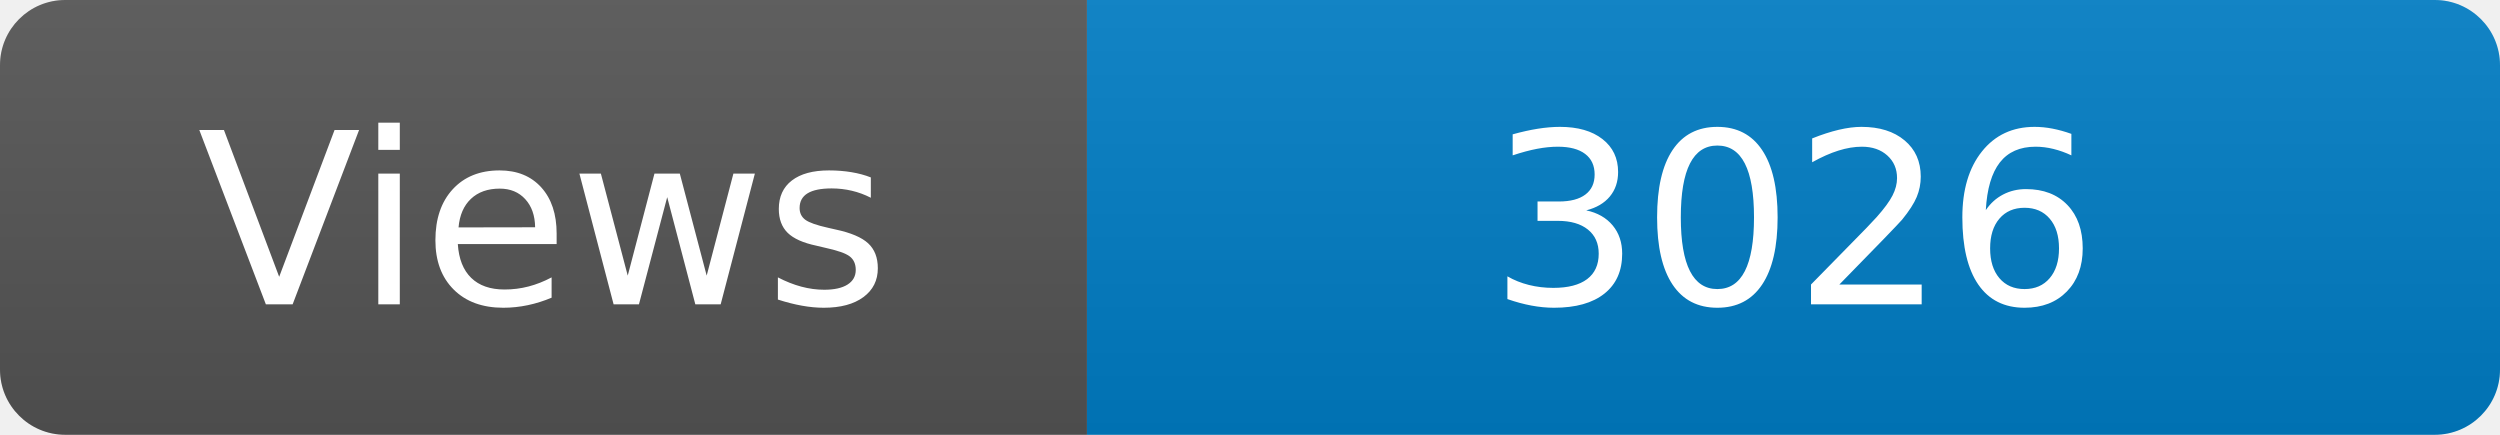
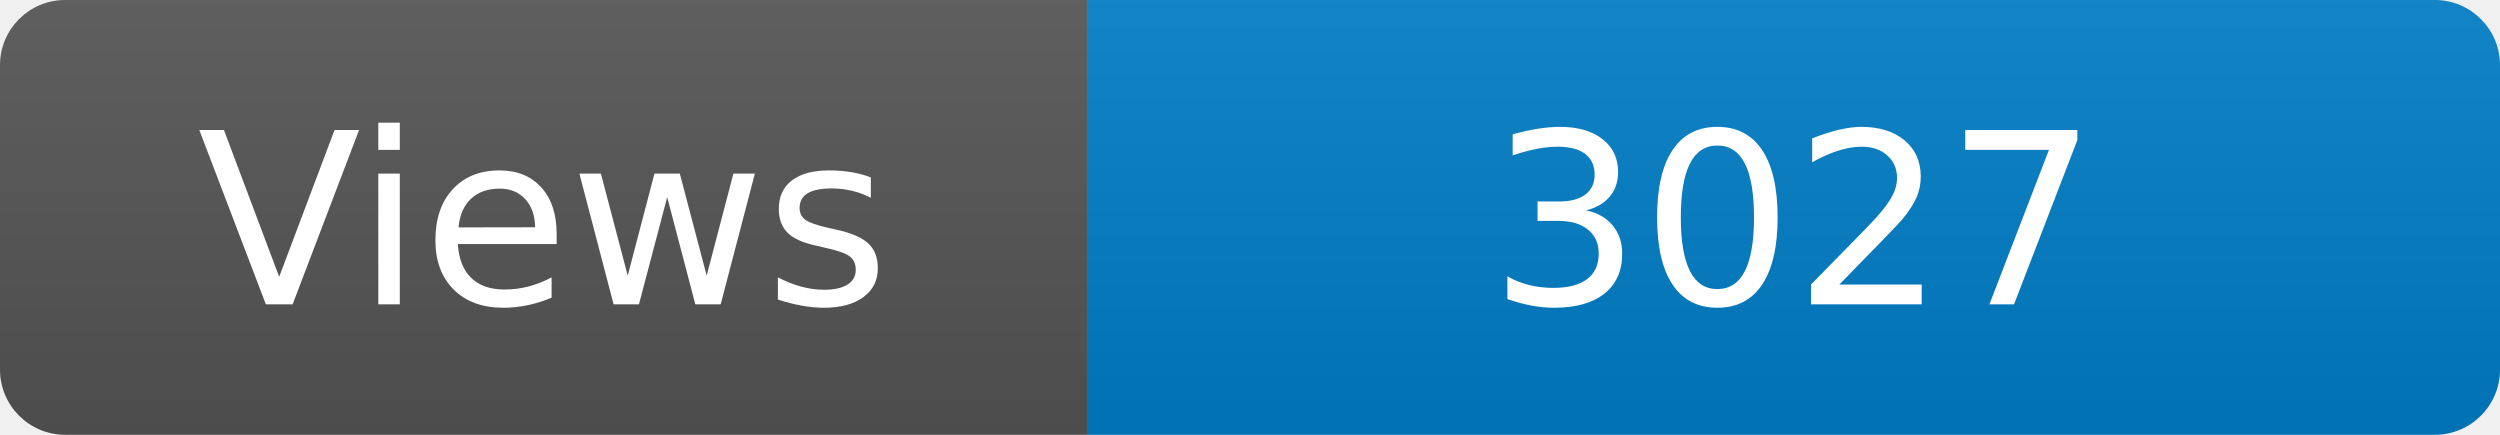
<svg xmlns="http://www.w3.org/2000/svg" width="115" height="20" role="img" aria-label="Maintained?: yes">
  <linearGradient id="s" x2="0" y2="100%">
    <stop offset="0" stop-color="#bbb" stop-opacity=".1" />
    <stop offset="1" stop-opacity=".1" />
  </linearGradient>
  <clipPath id="r">
    <rect width="115" height="20" rx="3" fill="#fff" />
  </clipPath>
  <g clip-path="url(#r)">
    <rect width="50" height="20" fill="#555" />
    <rect x="50" width="160" height="20" fill="#007ec6" />
    <rect width="115" height="20" fill="url(#s)" />
  </g>
  <g fill="#fff" text-anchor="middle" font-family="Verdana,Geneva,DejaVu Sans,sans-serif" font-size="110">
    <text x="250" y="140" transform="scale(.1)" fill="#fff">Views</text>
-     <text x="825" y="140" transform="scale(.1)" fill="#fff">3026</text>
+     <text x="825" y="140" transform="scale(.1)" fill="#fff">3027</text>
  </g>
</svg>
